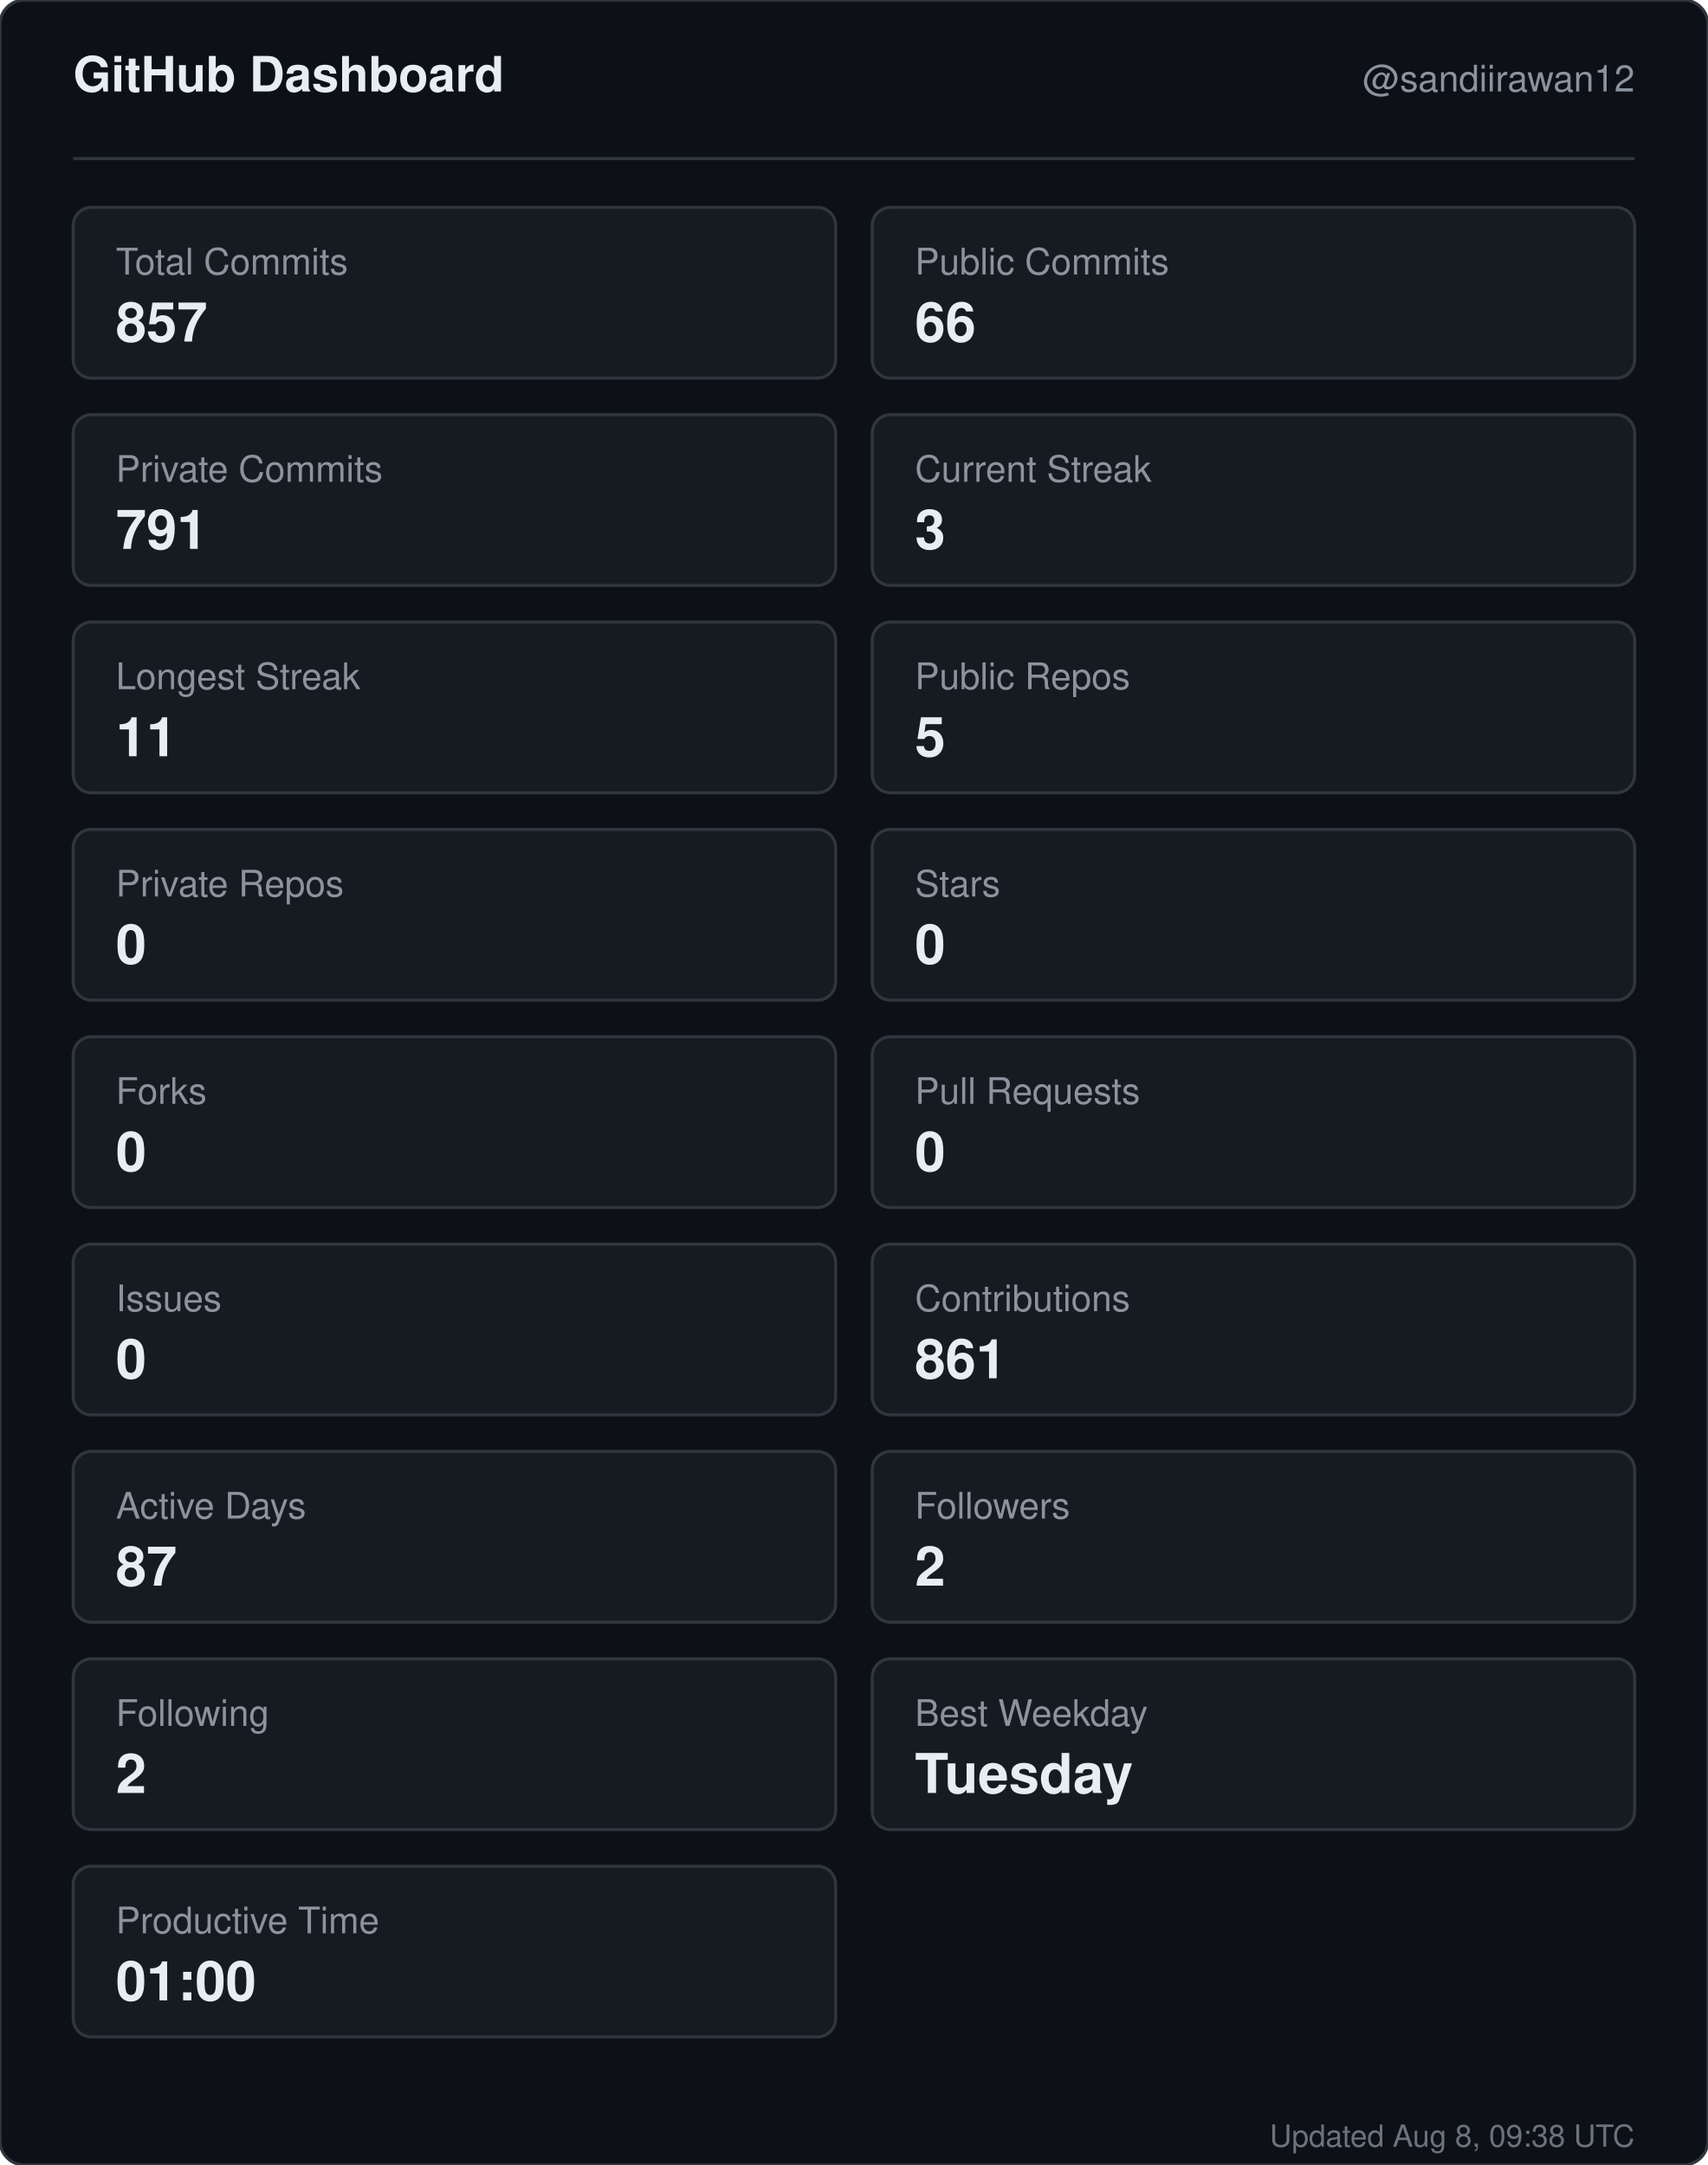
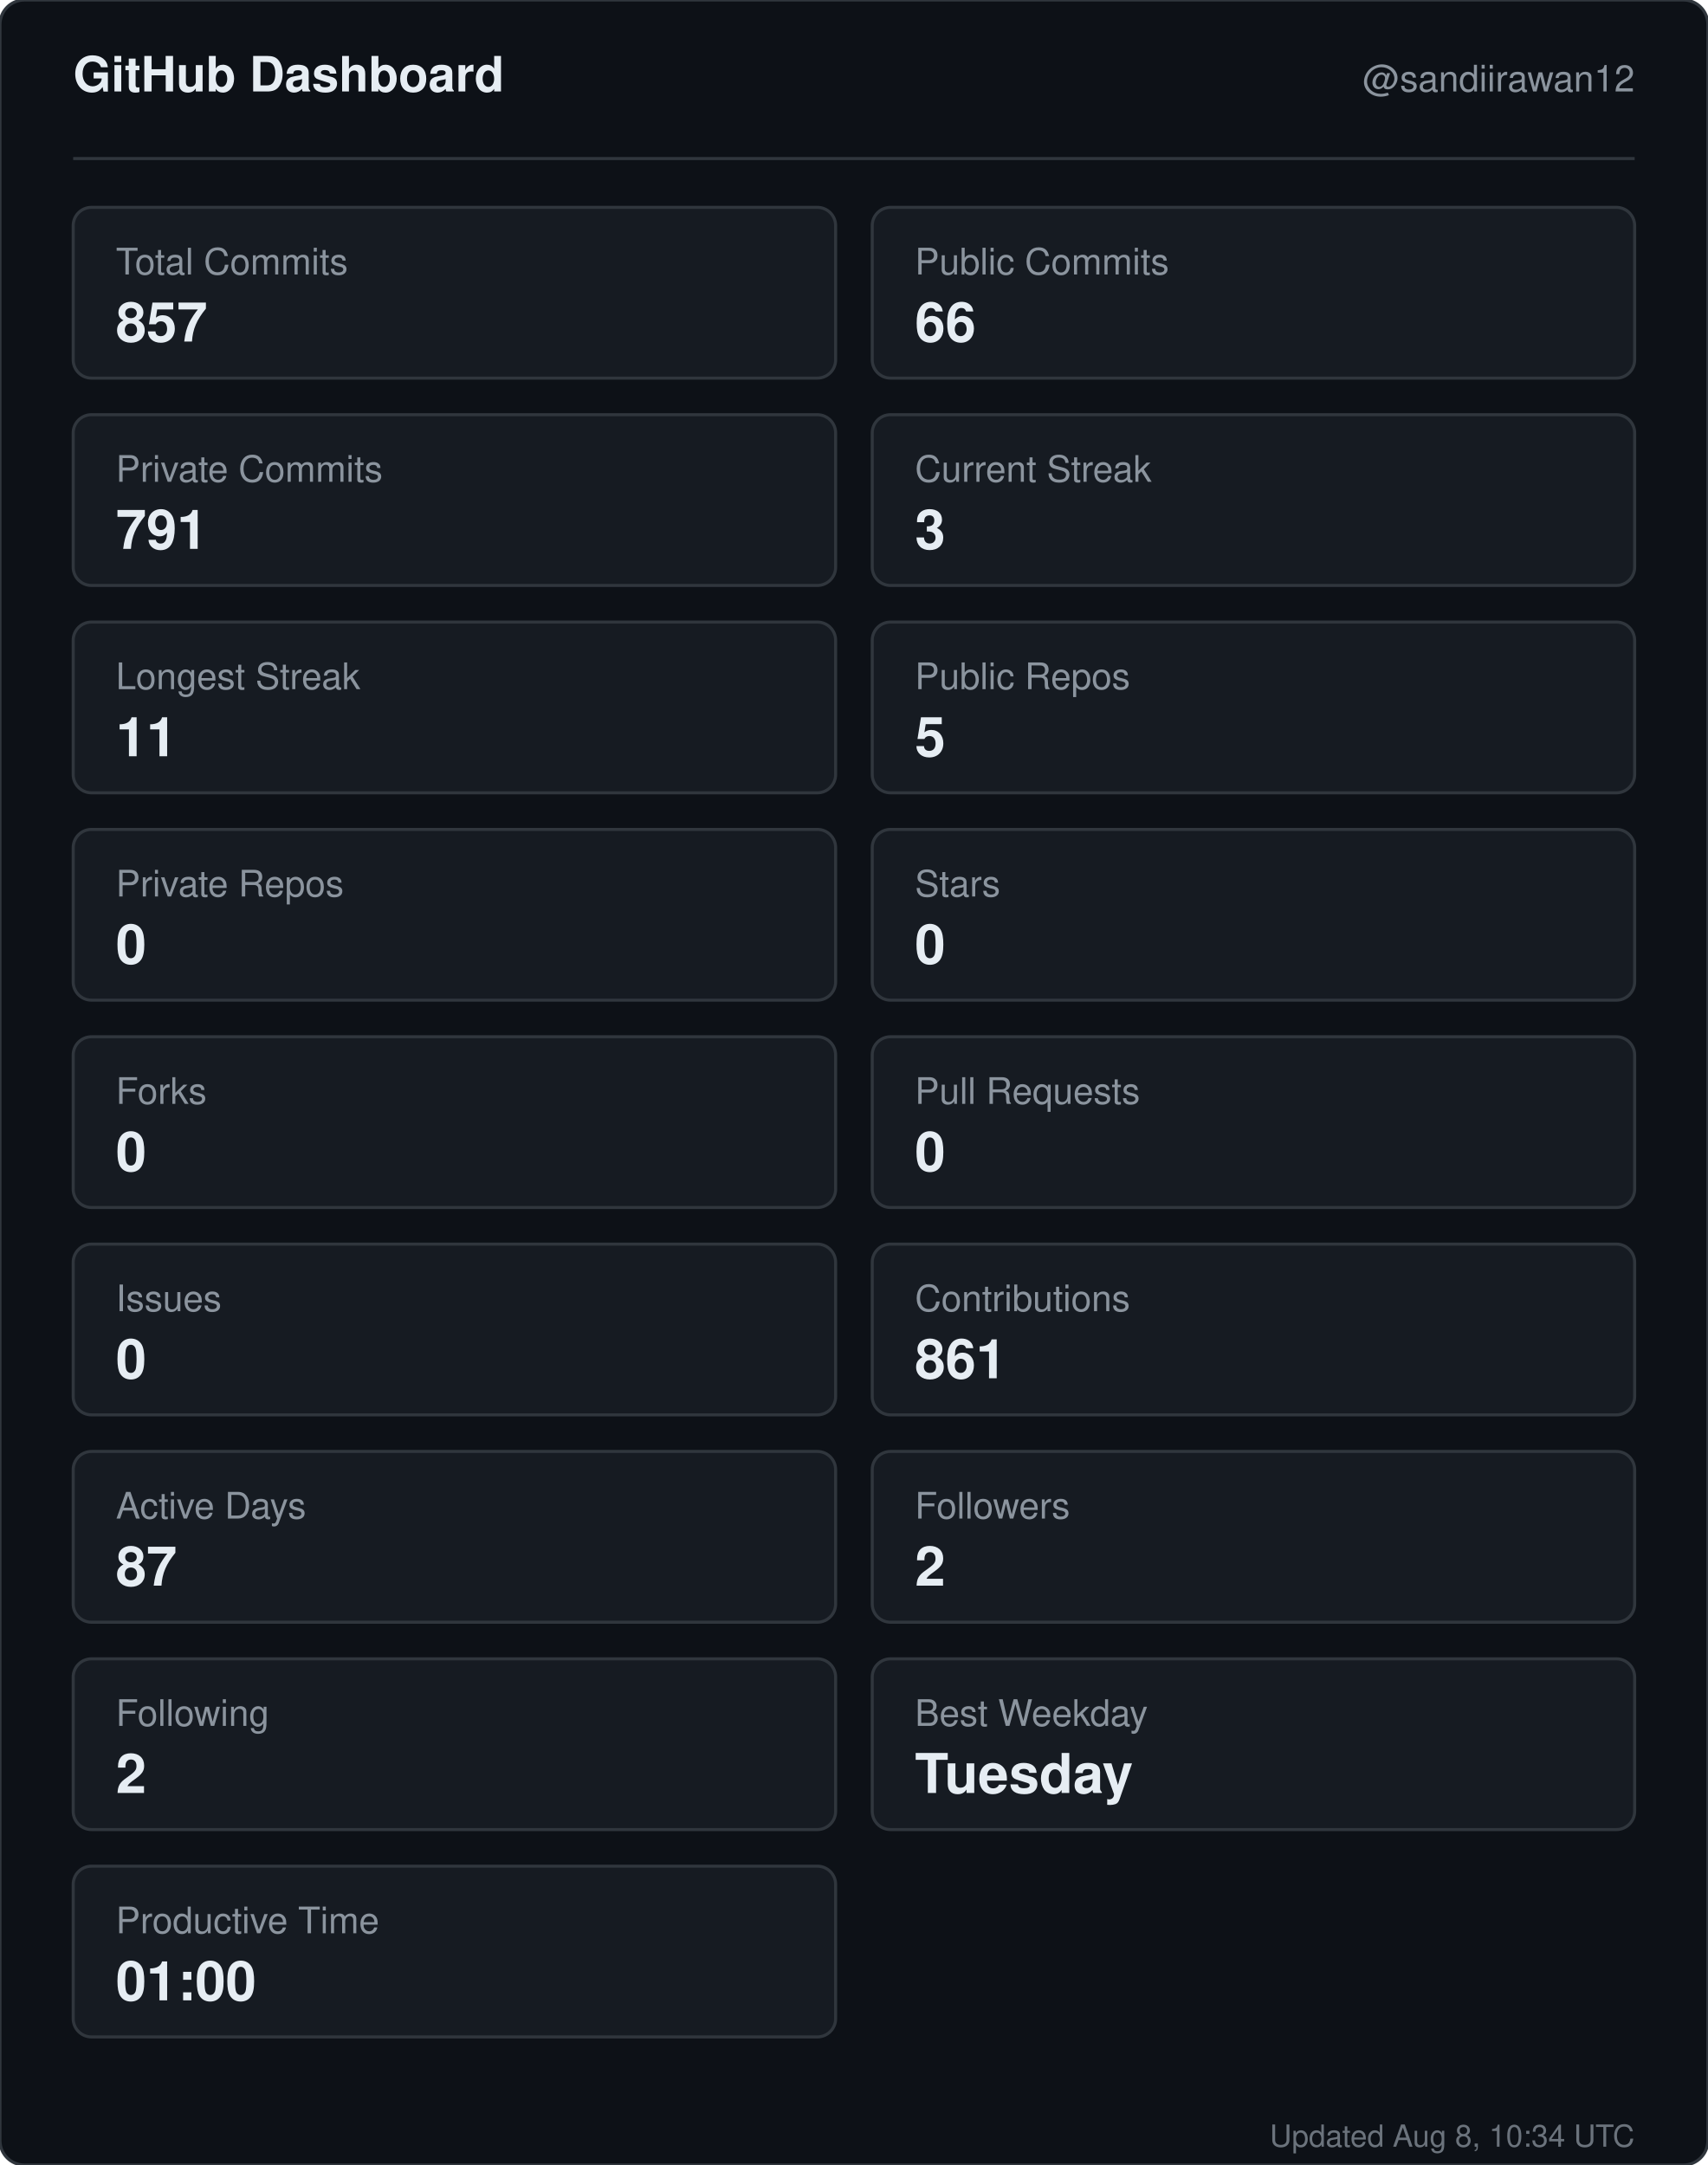
<svg xmlns="http://www.w3.org/2000/svg" width="560" height="710" viewBox="0 0 560 710" role="img" aria-label="GitHub dashboard for sandiirawan12">
  <rect width="560" height="710" rx="8" fill="#0d1117" stroke="#30363d" />
  <g font-family="-apple-system, BlinkMacSystemFont, Segoe UI, Helvetica, Arial, sans-serif">
    <text x="24" y="30" fill="#e6edf3" font-size="16" font-weight="700">GitHub Dashboard</text>
    <text x="536" y="30" fill="#8b949e" font-size="12" text-anchor="end">@sandiirawan12</text>
    <line x1="24" y1="52" x2="536" y2="52" stroke="#30363d" />
    <rect x="24" y="68" width="250" height="56" rx="6" fill="#161b22" stroke="#30363d" />
    <text x="38" y="90" fill="#8b949e" font-size="12">Total Commits</text>
    <text x="38" y="112" fill="#e6edf3" font-size="18" font-weight="700">857</text>
    <rect x="286" y="68" width="250" height="56" rx="6" fill="#161b22" stroke="#30363d" />
    <text x="300" y="90" fill="#8b949e" font-size="12">Public Commits</text>
    <text x="300" y="112" fill="#e6edf3" font-size="18" font-weight="700">66</text>
    <rect x="24" y="136" width="250" height="56" rx="6" fill="#161b22" stroke="#30363d" />
    <text x="38" y="158" fill="#8b949e" font-size="12">Private Commits</text>
    <text x="38" y="180" fill="#e6edf3" font-size="18" font-weight="700">791</text>
    <rect x="286" y="136" width="250" height="56" rx="6" fill="#161b22" stroke="#30363d" />
    <text x="300" y="158" fill="#8b949e" font-size="12">Current Streak</text>
    <text x="300" y="180" fill="#e6edf3" font-size="18" font-weight="700">3</text>
    <rect x="24" y="204" width="250" height="56" rx="6" fill="#161b22" stroke="#30363d" />
    <text x="38" y="226" fill="#8b949e" font-size="12">Longest Streak</text>
    <text x="38" y="248" fill="#e6edf3" font-size="18" font-weight="700">11</text>
    <rect x="286" y="204" width="250" height="56" rx="6" fill="#161b22" stroke="#30363d" />
    <text x="300" y="226" fill="#8b949e" font-size="12">Public Repos</text>
    <text x="300" y="248" fill="#e6edf3" font-size="18" font-weight="700">5</text>
    <rect x="24" y="272" width="250" height="56" rx="6" fill="#161b22" stroke="#30363d" />
    <text x="38" y="294" fill="#8b949e" font-size="12">Private Repos</text>
    <text x="38" y="316" fill="#e6edf3" font-size="18" font-weight="700">0</text>
    <rect x="286" y="272" width="250" height="56" rx="6" fill="#161b22" stroke="#30363d" />
    <text x="300" y="294" fill="#8b949e" font-size="12">Stars</text>
    <text x="300" y="316" fill="#e6edf3" font-size="18" font-weight="700">0</text>
    <rect x="24" y="340" width="250" height="56" rx="6" fill="#161b22" stroke="#30363d" />
    <text x="38" y="362" fill="#8b949e" font-size="12">Forks</text>
    <text x="38" y="384" fill="#e6edf3" font-size="18" font-weight="700">0</text>
    <rect x="286" y="340" width="250" height="56" rx="6" fill="#161b22" stroke="#30363d" />
    <text x="300" y="362" fill="#8b949e" font-size="12">Pull Requests</text>
    <text x="300" y="384" fill="#e6edf3" font-size="18" font-weight="700">0</text>
    <rect x="24" y="408" width="250" height="56" rx="6" fill="#161b22" stroke="#30363d" />
    <text x="38" y="430" fill="#8b949e" font-size="12">Issues</text>
    <text x="38" y="452" fill="#e6edf3" font-size="18" font-weight="700">0</text>
    <rect x="286" y="408" width="250" height="56" rx="6" fill="#161b22" stroke="#30363d" />
    <text x="300" y="430" fill="#8b949e" font-size="12">Contributions</text>
    <text x="300" y="452" fill="#e6edf3" font-size="18" font-weight="700">861</text>
    <rect x="24" y="476" width="250" height="56" rx="6" fill="#161b22" stroke="#30363d" />
    <text x="38" y="498" fill="#8b949e" font-size="12">Active Days</text>
    <text x="38" y="520" fill="#e6edf3" font-size="18" font-weight="700">87</text>
    <rect x="286" y="476" width="250" height="56" rx="6" fill="#161b22" stroke="#30363d" />
    <text x="300" y="498" fill="#8b949e" font-size="12">Followers</text>
    <text x="300" y="520" fill="#e6edf3" font-size="18" font-weight="700">2</text>
    <rect x="24" y="544" width="250" height="56" rx="6" fill="#161b22" stroke="#30363d" />
    <text x="38" y="566" fill="#8b949e" font-size="12">Following</text>
    <text x="38" y="588" fill="#e6edf3" font-size="18" font-weight="700">2</text>
    <rect x="286" y="544" width="250" height="56" rx="6" fill="#161b22" stroke="#30363d" />
    <text x="300" y="566" fill="#8b949e" font-size="12">Best Weekday</text>
    <text x="300" y="588" fill="#e6edf3" font-size="18" font-weight="700">Tuesday</text>
    <rect x="24" y="612" width="250" height="56" rx="6" fill="#161b22" stroke="#30363d" />
    <text x="38" y="634" fill="#8b949e" font-size="12">Productive Time</text>
    <text x="38" y="656" fill="#e6edf3" font-size="18" font-weight="700">01:00</text>
-     <text x="536" y="704" fill="#8b949e" font-size="10" text-anchor="end" opacity="0.75">Updated Aug 8, 09:38 UTC</text>
+     <text x="536" y="704" fill="#8b949e" font-size="10" text-anchor="end" opacity="0.75">Updated Aug 8, 10:34 UTC</text>
  </g>
</svg>
